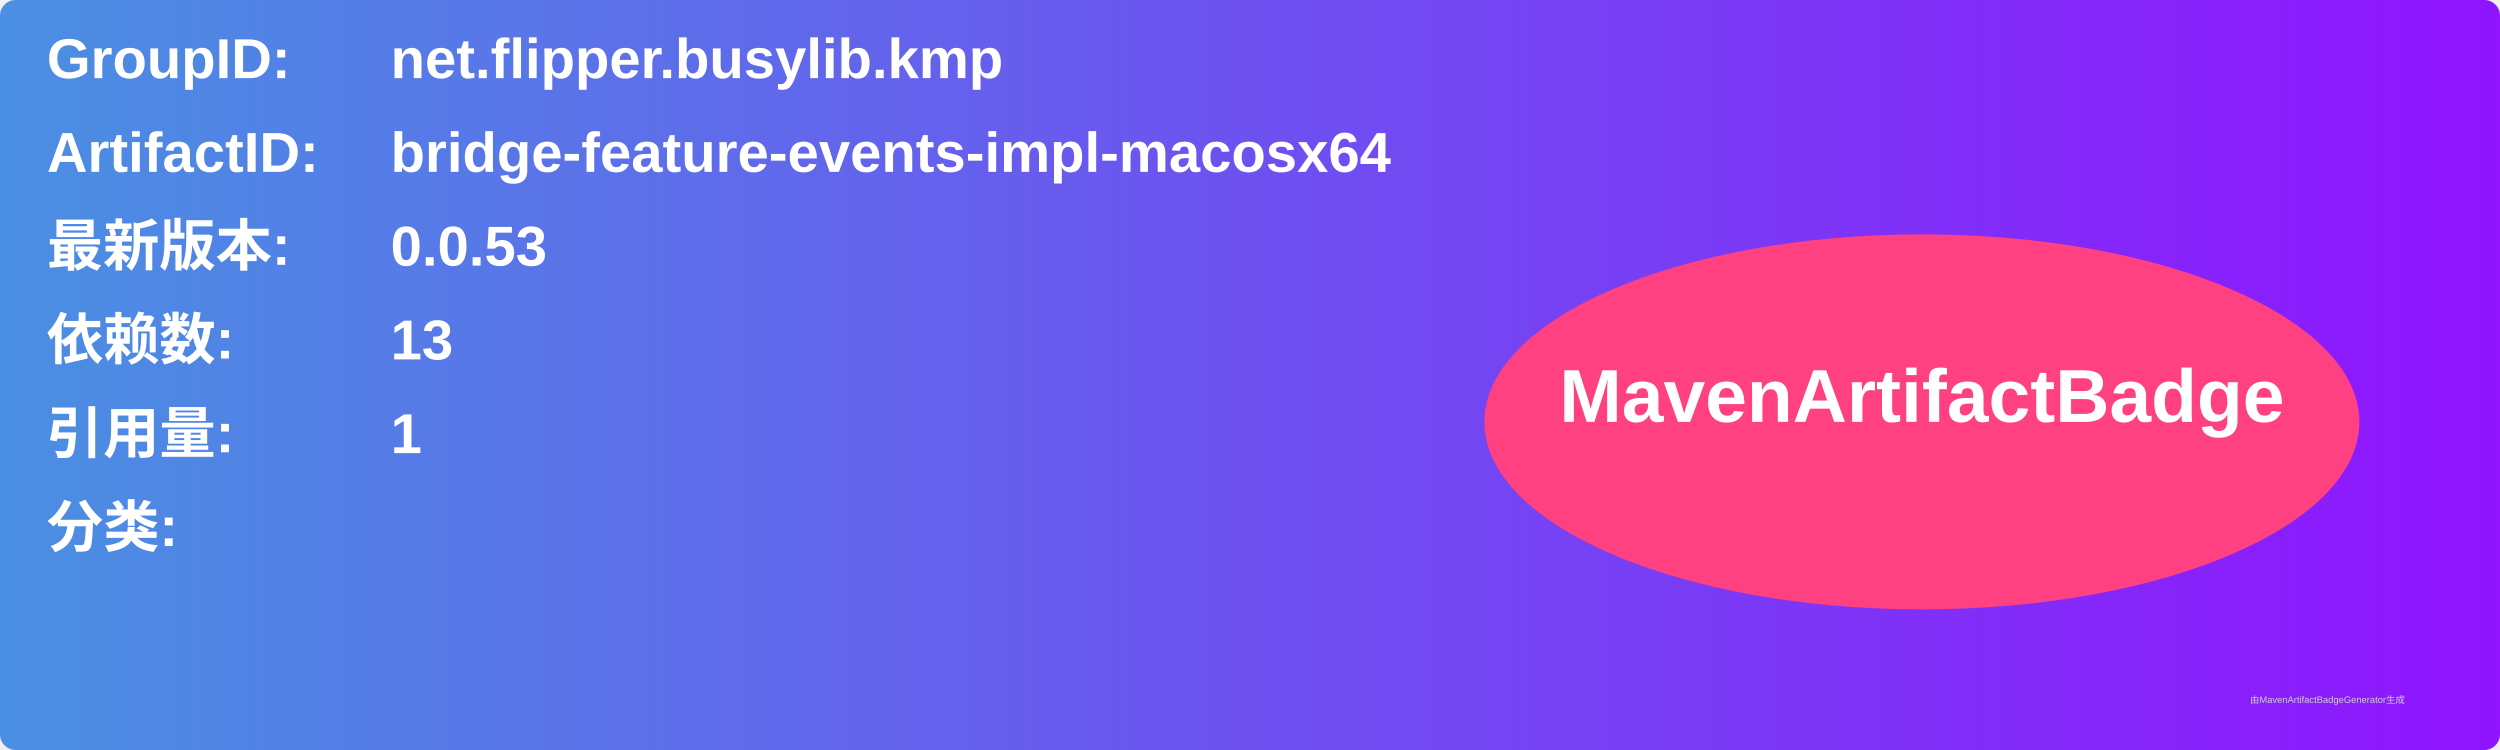
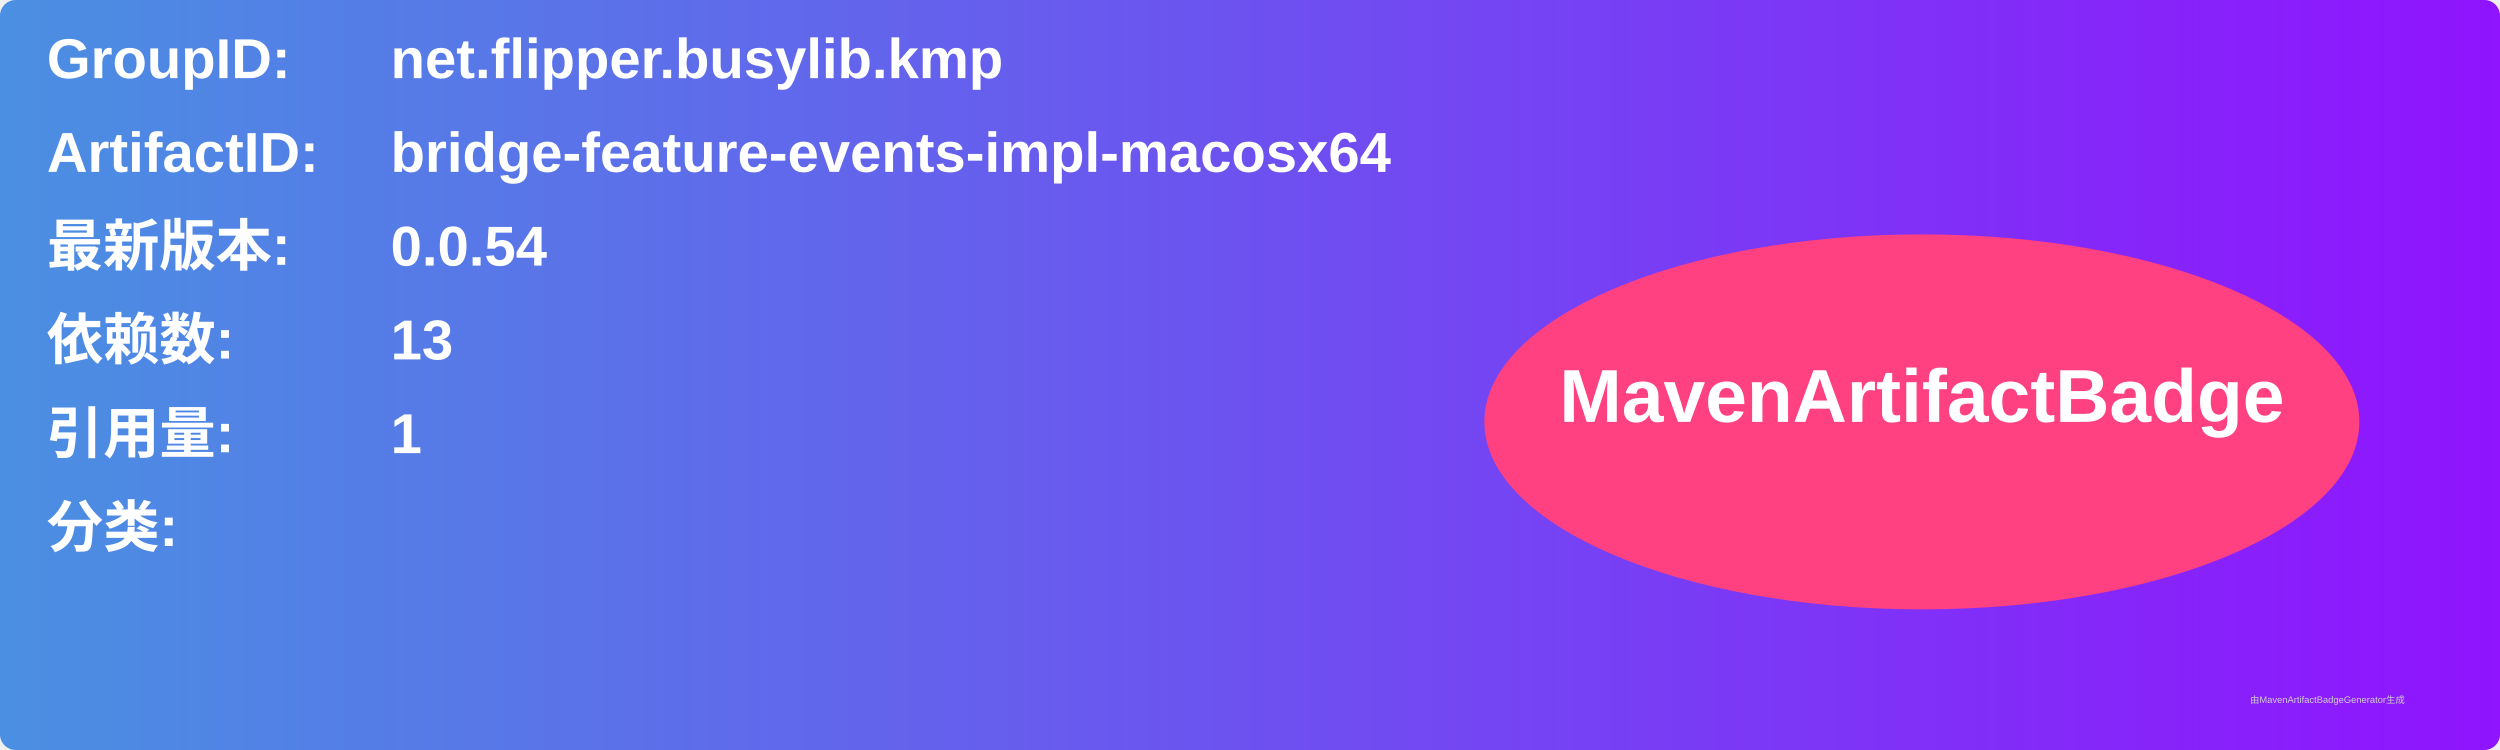
<svg xmlns="http://www.w3.org/2000/svg" width="800" height="240" viewBox="0 0 800 240">
  <linearGradient id="grad" x1="0%" y1="0%" x2="100%" y2="0%">
    <stop offset="0%" stop-color="#4a90e2" />
    <stop offset="100%" stop-color="#9013fe" />
  </linearGradient>
  <rect width="100%" height="100%" rx="5" ry="5" fill="url(#grad)" />
  <g transform="translate(15, 15)">
    <text x="0" y="10" font-family="Arial" font-size="18" fill="white" font-weight="bold" width="260">GroupID:</text>
    <text x="110" y="10" font-family="Arial" font-size="18" fill="white" font-weight="bold" width="460">net.flipper.busylib.kmp</text>
    <text x="0" y="40" font-family="Arial" font-size="18" fill="white" font-weight="bold" width="260">ArtifactID:</text>
    <text x="110" y="40" font-family="Arial" font-size="18" fill="white" font-weight="bold" width="460">bridge-feature-events-impl-macosx64</text>
    <text x="0" y="70" font-family="Arial" font-size="18" fill="white" font-weight="bold">最新版本:</text>
    <text x="110" y="70" font-family="Arial" font-size="18" fill="white" font-weight="bold">
-       <tspan font-weight="bold">0.0.53</tspan>
+       <tspan font-weight="bold">0.0.54</tspan>
    </text>
    <text x="0" y="100" font-family="Arial" font-size="18" fill="white" font-weight="bold">依赖数: </text>
    <text x="110" y="100" font-family="Arial" font-size="18" fill="white">
      <tspan font-weight="bold">13</tspan>
    </text>
    <text x="0" y="130" font-family="Arial" font-size="18" fill="white" font-weight="bold">引用量: </text>
    <text x="110" y="130" font-family="Arial" font-size="18" fill="white">
      <tspan font-weight="bold">1</tspan>
    </text>
    <text x="0" y="160" font-family="Arial" font-size="18" fill="white" font-weight="bold">分类:</text>
    <text x="10" y="190" font-family="Arial" font-size="10" fill="white">
      <tspan font-weight="bold" />
    </text>
    <ellipse cx="600" cy="120" rx="140" ry="60" fill="#ff4081" />
    <text x="600" y="120" text-anchor="middle" font-family="Arial" font-size="24" fill="white" font-weight="bold">MavenArtifactBadge</text>
  </g>
  <text x="720" y="225" font-family="Arial" font-size="3" fill="#d0d0d0">由MavenArtifactBadgeGenerator生成</text>
</svg>
